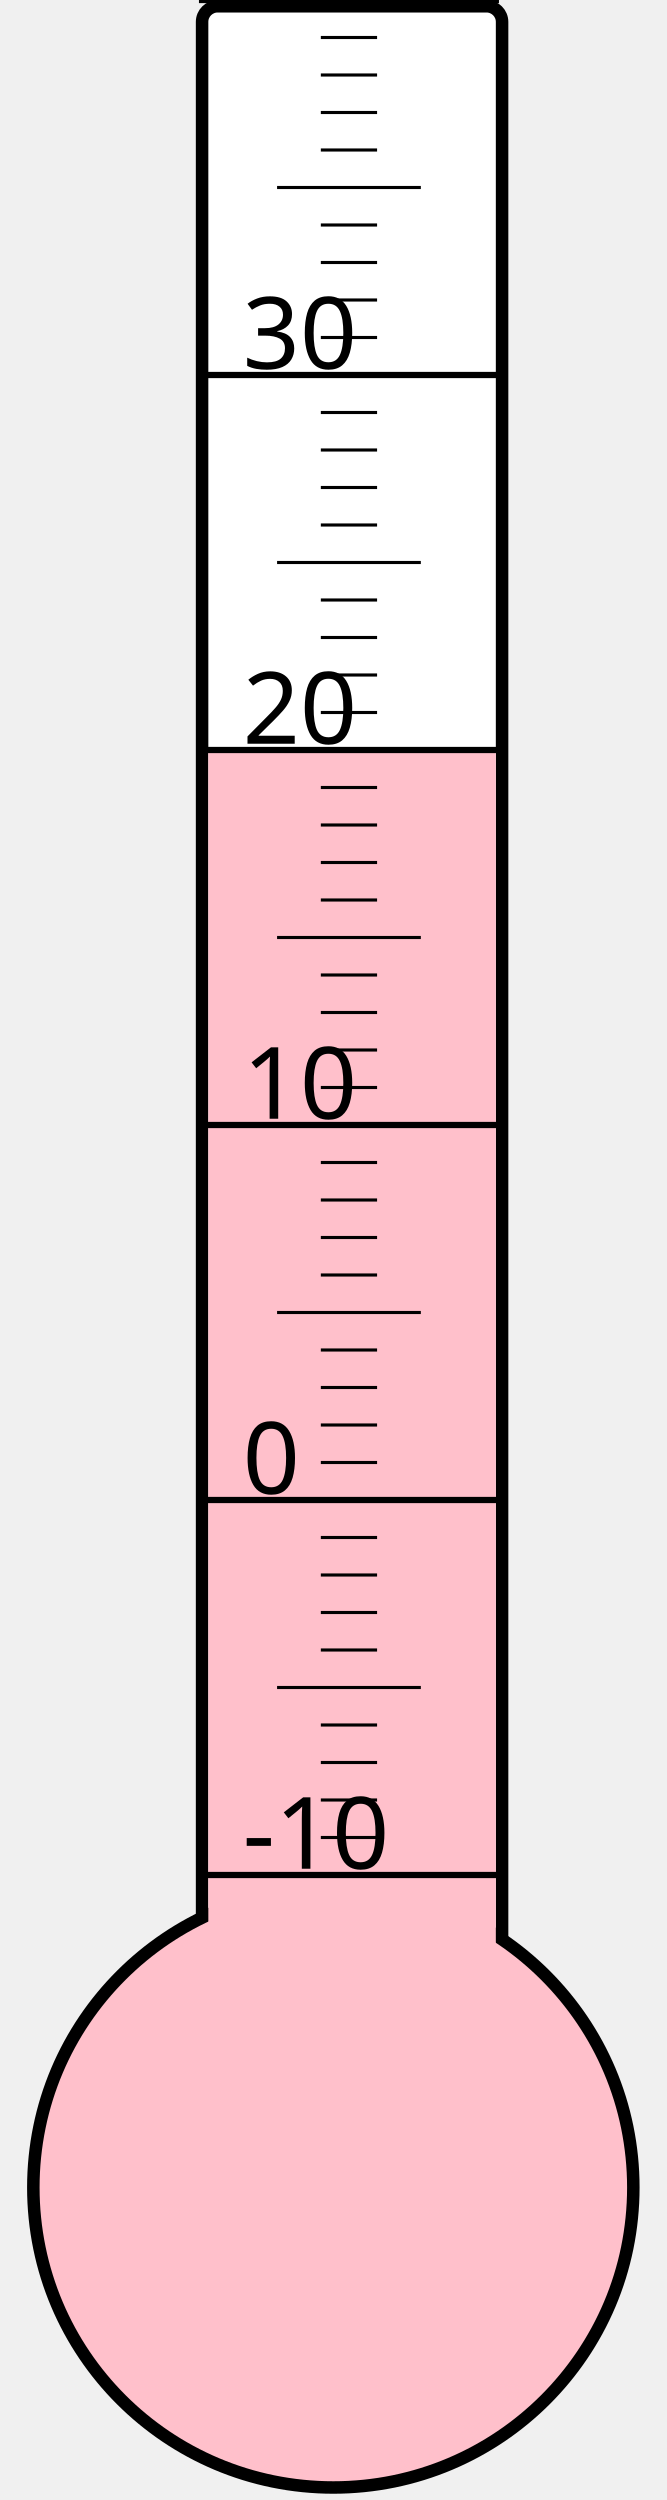
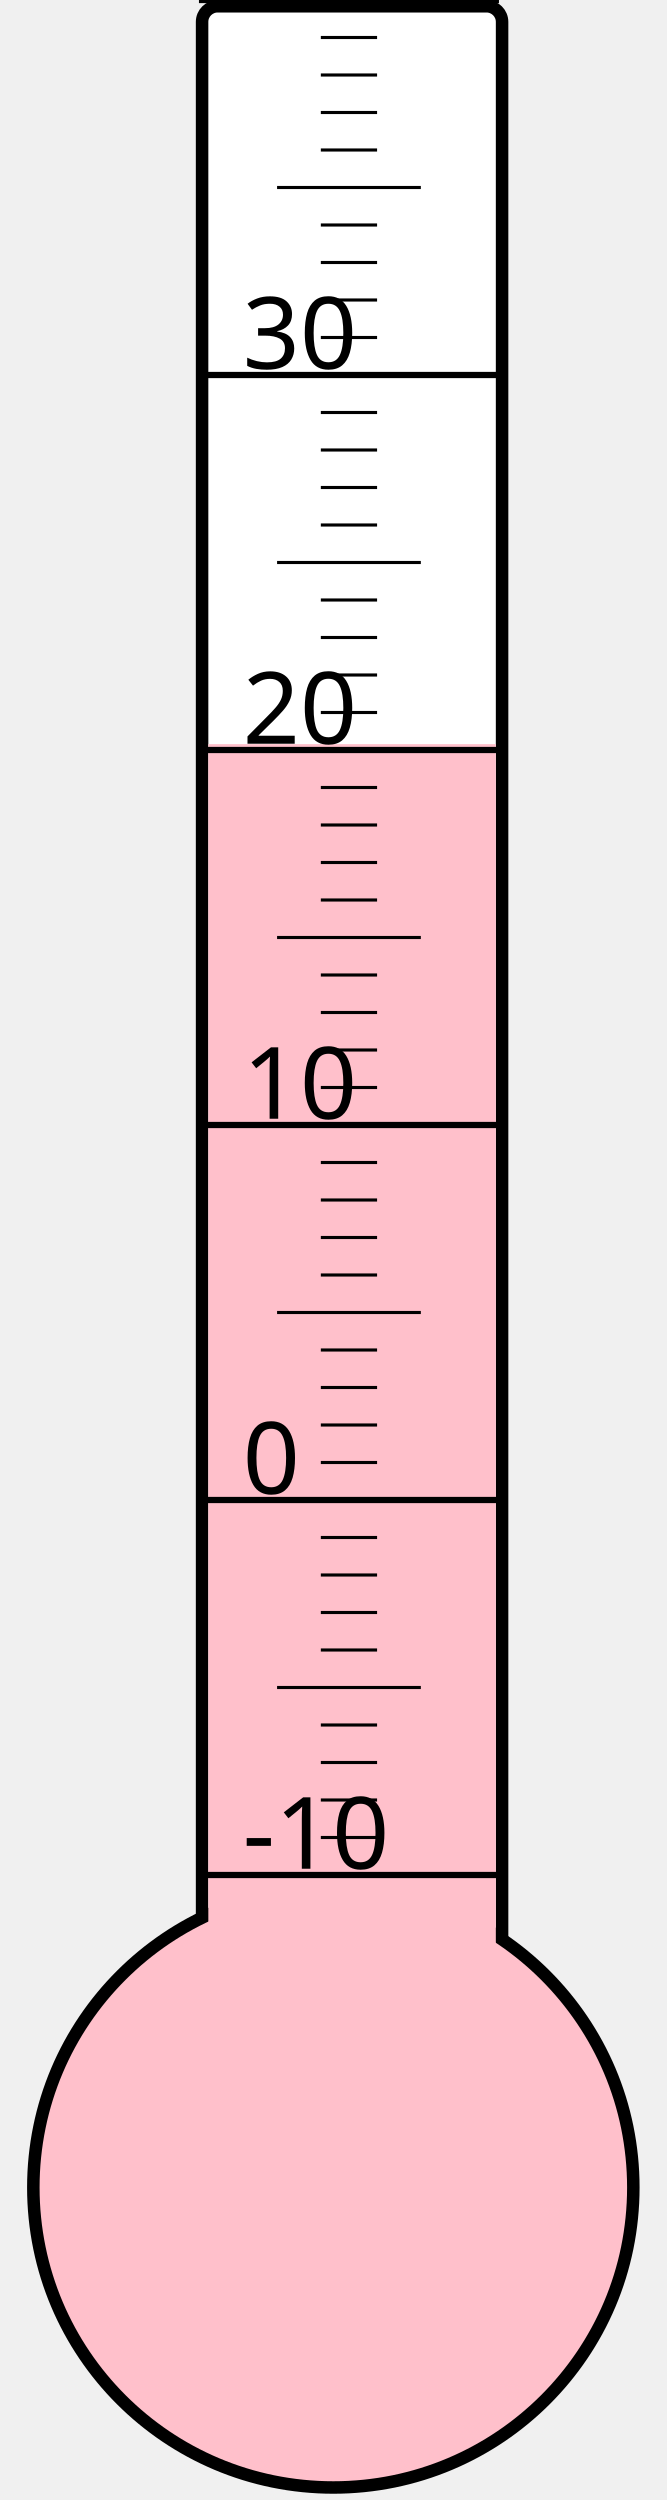
<svg xmlns="http://www.w3.org/2000/svg" width="40px" height="150px" viewBox="0 0 200 800">
  <rect width="200" height="800" x="0" y="0" style="fill: #ffffeb; fill-opacity: 0;" />
  <rect width="96" height="680" x="58" y="2" rx="5" ry="5" style="fill: white; fill-opacity: 1; stroke: black; stroke-width: 4;" />
  <circle cx="100" cy="700" r="96" style="fill: pink; stroke: black; stroke-width: 4;" />
-   <rect width="92" height="460.75" x="60" y="239.25" style="fill: pink; fill-opacity: 1; stroke-width: 0;" />
+   <rect width="92" height="461.875" x="60" y="238.125" style="fill: pink; fill-opacity: 1; stroke-width: 0;" />
  <text x="71" y="598" style="font-family: sans-serif; font-size: 24pt;">-10</text>
  <text x="71" y="478" style="font-family: sans-serif; font-size: 24pt;">0</text>
  <text x="71" y="358" style="font-family: sans-serif; font-size: 24pt;">10</text>
  <text x="71" y="238" style="font-family: sans-serif; font-size: 24pt;">20</text>
  <text x="71" y="118" style="font-family: sans-serif; font-size: 24pt;">30</text>
  <g style="stroke: black;">
    <line x1="57" y1="600" x2="153" y2="600" style="stroke-width: 2;" />
    <line x1="96" y1="588" x2="114" y2="588" style="stroke-width: 1;" />
    <line x1="96" y1="576" x2="114" y2="576" style="stroke-width: 1;" />
    <line x1="96" y1="564" x2="114" y2="564" style="stroke-width: 1;" />
    <line x1="96" y1="552" x2="114" y2="552" style="stroke-width: 1;" />
    <line x1="82" y1="540" x2="128" y2="540" style="stroke-width: 1;" />
    <line x1="96" y1="528" x2="114" y2="528" style="stroke-width: 1;" />
    <line x1="96" y1="516" x2="114" y2="516" style="stroke-width: 1;" />
    <line x1="96" y1="504" x2="114" y2="504" style="stroke-width: 1;" />
    <line x1="96" y1="492" x2="114" y2="492" style="stroke-width: 1;" />
    <line x1="57" y1="480" x2="153" y2="480" style="stroke-width: 2;" />
    <line x1="96" y1="468" x2="114" y2="468" style="stroke-width: 1;" />
    <line x1="96" y1="456" x2="114" y2="456" style="stroke-width: 1;" />
    <line x1="96" y1="444" x2="114" y2="444" style="stroke-width: 1;" />
    <line x1="96" y1="432" x2="114" y2="432" style="stroke-width: 1;" />
    <line x1="82" y1="420" x2="128" y2="420" style="stroke-width: 1;" />
    <line x1="96" y1="408" x2="114" y2="408" style="stroke-width: 1;" />
    <line x1="96" y1="396" x2="114" y2="396" style="stroke-width: 1;" />
    <line x1="96" y1="384" x2="114" y2="384" style="stroke-width: 1;" />
    <line x1="96" y1="372" x2="114" y2="372" style="stroke-width: 1;" />
    <line x1="57" y1="360" x2="153" y2="360" style="stroke-width: 2;" />
    <line x1="96" y1="348" x2="114" y2="348" style="stroke-width: 1;" />
    <line x1="96" y1="336" x2="114" y2="336" style="stroke-width: 1;" />
    <line x1="96" y1="324" x2="114" y2="324" style="stroke-width: 1;" />
    <line x1="96" y1="312" x2="114" y2="312" style="stroke-width: 1;" />
    <line x1="82" y1="300" x2="128" y2="300" style="stroke-width: 1;" />
    <line x1="96" y1="288" x2="114" y2="288" style="stroke-width: 1;" />
    <line x1="96" y1="276" x2="114" y2="276" style="stroke-width: 1;" />
    <line x1="96" y1="264" x2="114" y2="264" style="stroke-width: 1;" />
    <line x1="96" y1="252" x2="114" y2="252" style="stroke-width: 1;" />
    <line x1="57" y1="240" x2="153" y2="240" style="stroke-width: 2;" />
    <line x1="96" y1="228" x2="114" y2="228" style="stroke-width: 1;" />
    <line x1="96" y1="216" x2="114" y2="216" style="stroke-width: 1;" />
    <line x1="96" y1="204" x2="114" y2="204" style="stroke-width: 1;" />
    <line x1="96" y1="192" x2="114" y2="192" style="stroke-width: 1;" />
    <line x1="82" y1="180" x2="128" y2="180" style="stroke-width: 1;" />
    <line x1="96" y1="168" x2="114" y2="168" style="stroke-width: 1;" />
    <line x1="96" y1="156" x2="114" y2="156" style="stroke-width: 1;" />
    <line x1="96" y1="144" x2="114" y2="144" style="stroke-width: 1;" />
    <line x1="96" y1="132" x2="114" y2="132" style="stroke-width: 1;" />
    <line x1="57" y1="120" x2="153" y2="120" style="stroke-width: 2;" />
    <line x1="96" y1="108" x2="114" y2="108" style="stroke-width: 1;" />
    <line x1="96" y1="96" x2="114" y2="96" style="stroke-width: 1;" />
    <line x1="96" y1="84" x2="114" y2="84" style="stroke-width: 1;" />
    <line x1="96" y1="72" x2="114" y2="72" style="stroke-width: 1;" />
    <line x1="82" y1="60" x2="128" y2="60" style="stroke-width: 1;" />
    <line x1="96" y1="48" x2="114" y2="48" style="stroke-width: 1;" />
    <line x1="96" y1="36" x2="114" y2="36" style="stroke-width: 1;" />
    <line x1="96" y1="24" x2="114" y2="24" style="stroke-width: 1;" />
    <line x1="96" y1="12" x2="114" y2="12" style="stroke-width: 1;" />
    <line x1="57" y1="0" x2="153" y2="0" style="stroke-width: 2;" />
  </g>
</svg>
